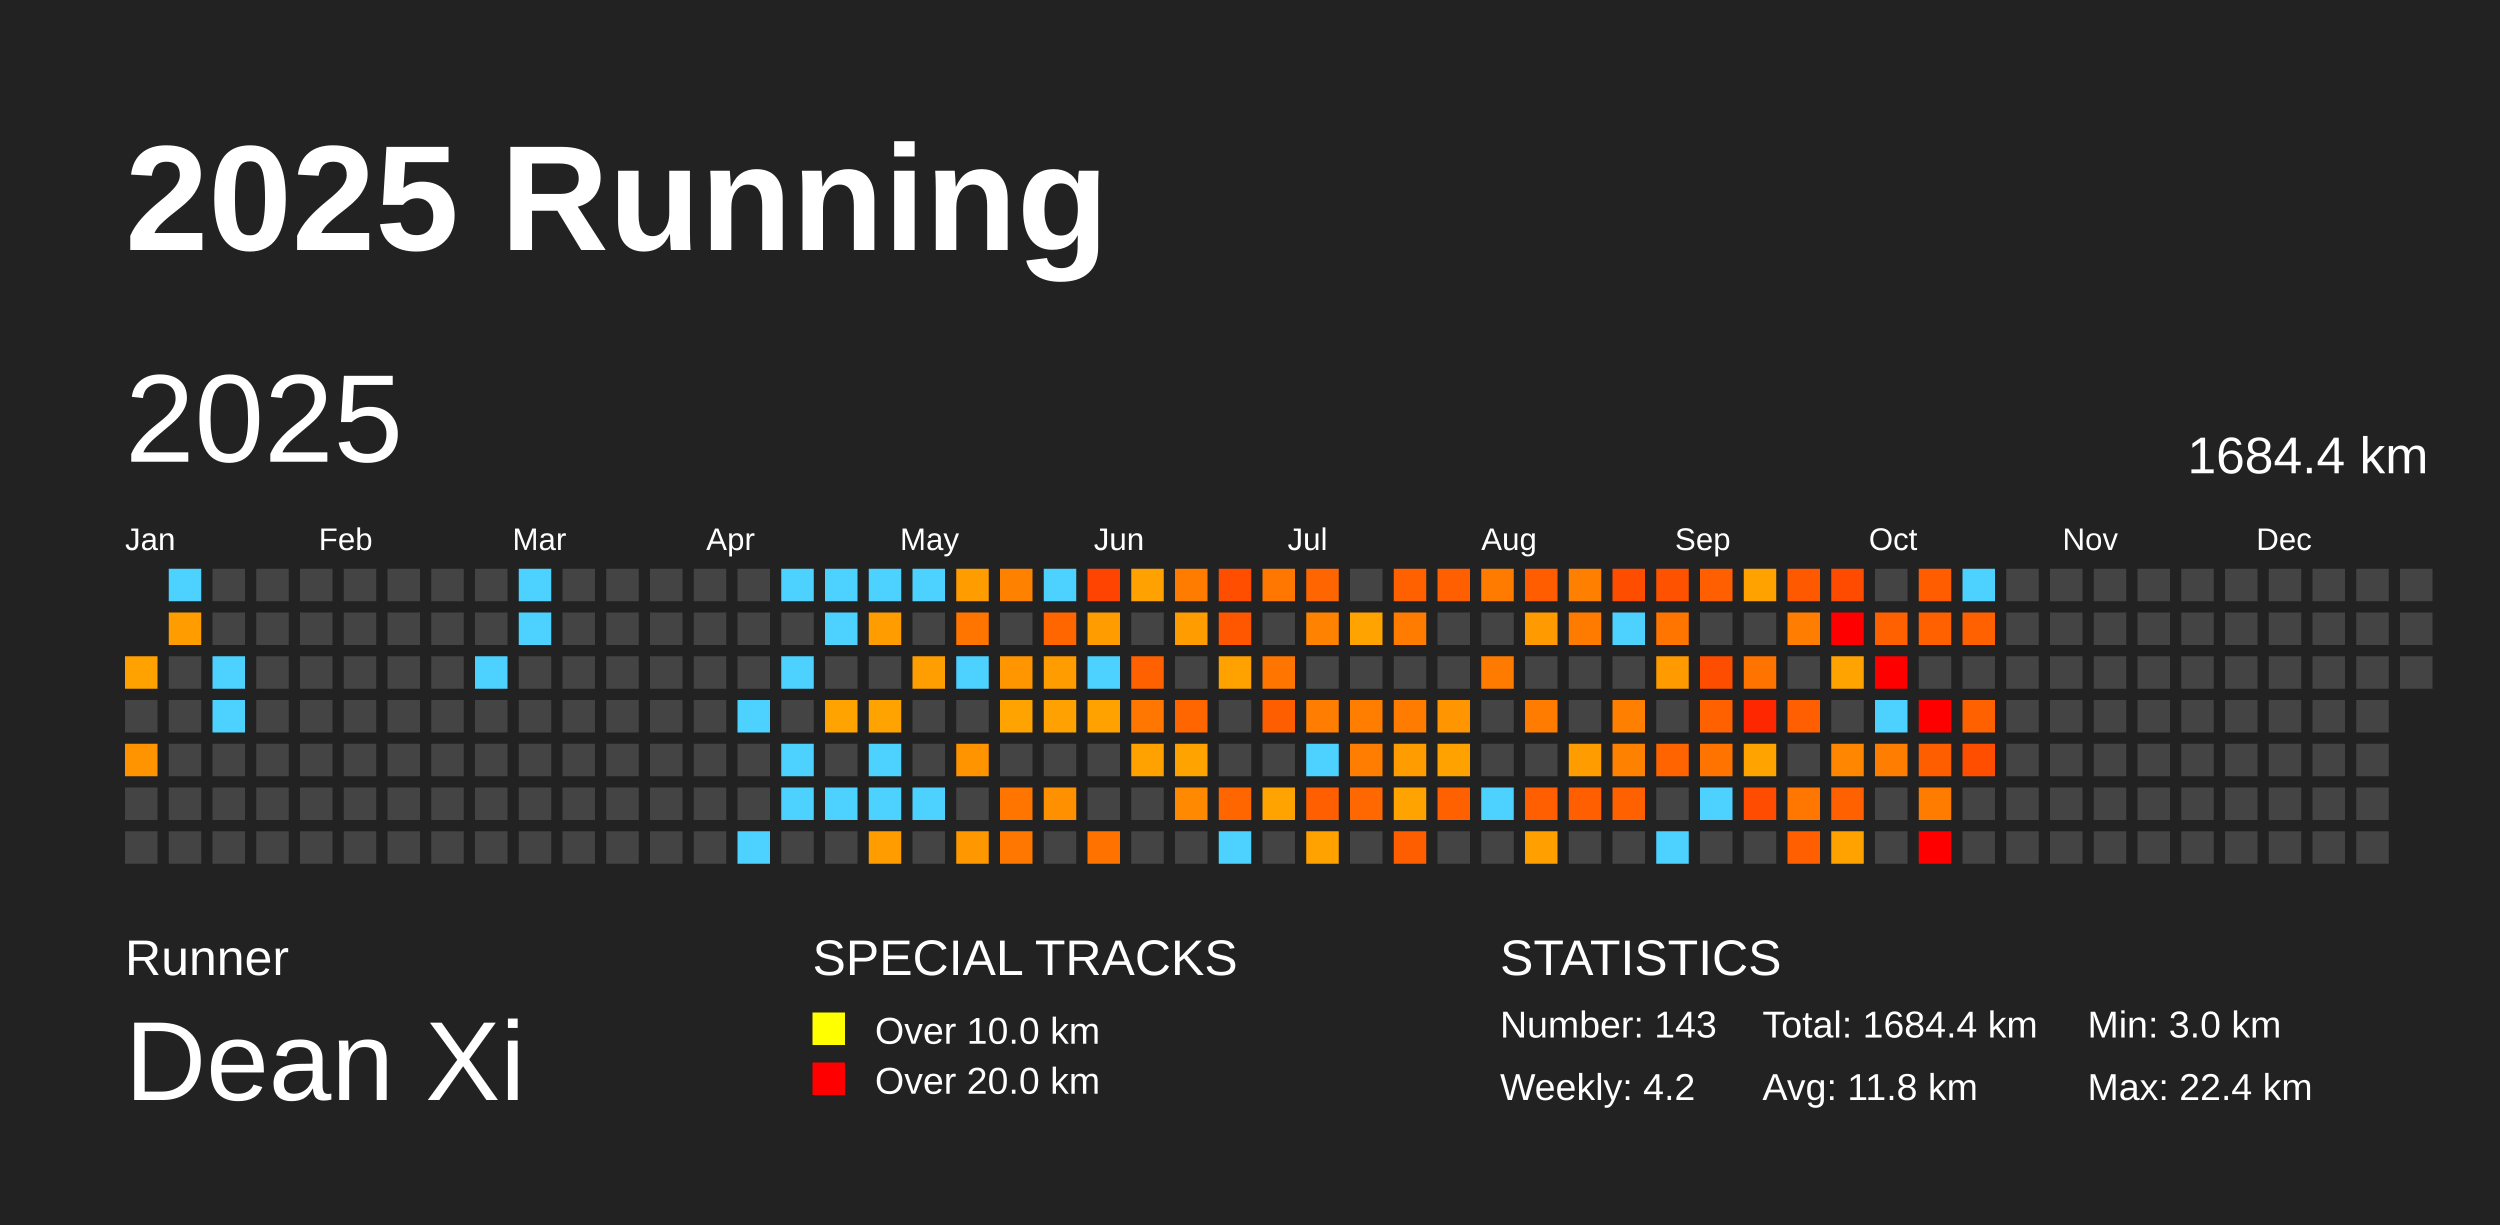
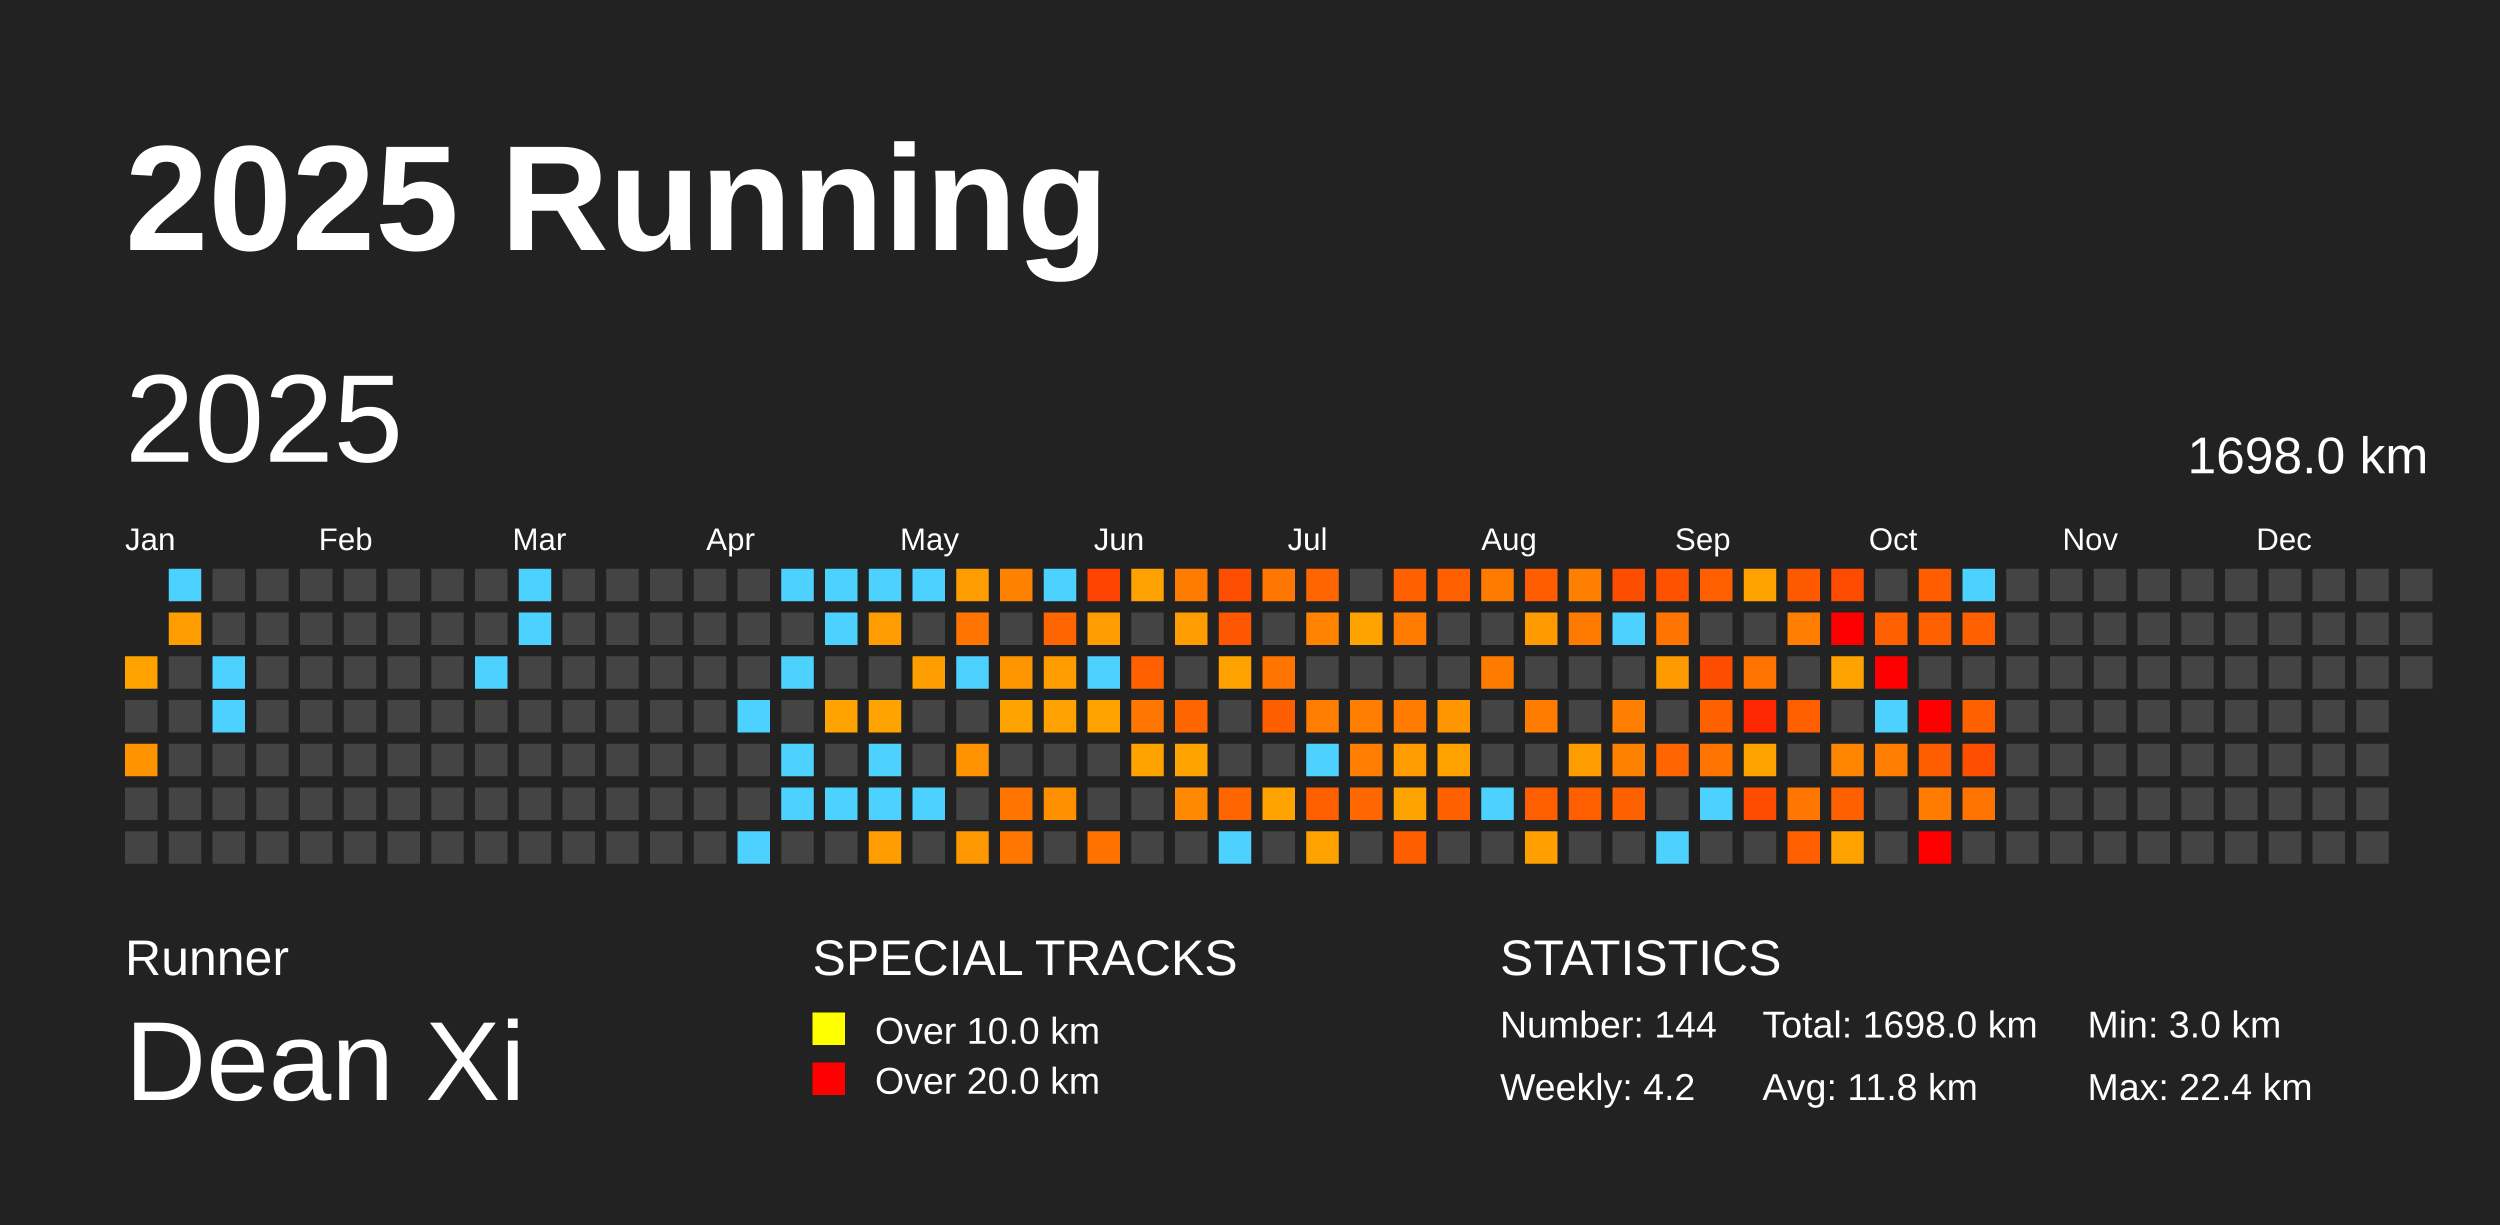
<svg xmlns="http://www.w3.org/2000/svg" baseProfile="full" height="98mm" version="1.1" viewBox="0,0,200,98" width="200mm">
  <defs />
  <rect fill="#222222" height="98" width="200" x="0" y="0" />
  <text fill="#FFFFFF" style="font-size:12px; font-family:Arial; font-weight:bold;" x="10" y="20">2025 Running</text>
  <text fill="#FFFFFF" style="font-size:4px; font-family:Arial" x="10" y="78">Runner</text>
  <text fill="#FFFFFF" style="font-size:9px; font-family:Arial" x="10" y="88">Dean Xi</text>
  <text fill="#FFFFFF" style="font-size:4px; font-family:Arial" x="65" y="78">SPECIAL TRACKS</text>
  <rect fill="yellow" height="2.6" width="2.6" x="65" y="81" />
  <text fill="#FFFFFF" style="font-size:3px; font-family:Arial" x="70" y="83.5">Over 10.0 km</text>
  <rect fill="red" height="2.6" width="2.6" x="65" y="85" />
  <text fill="#FFFFFF" style="font-size:3px; font-family:Arial" x="70" y="87.5">Over 20.0 km</text>
  <text fill="#FFFFFF" style="font-size:4px; font-family:Arial" x="120" y="78">STATISTICS</text>
-   <text fill="#FFFFFF" style="font-size:3px; font-family:Arial" x="120" y="83">Number: 143</text>
+   <text fill="#FFFFFF" style="font-size:3px; font-family:Arial" x="120" y="83">Number: 144</text>
  <text fill="#FFFFFF" style="font-size:3px; font-family:Arial" x="120" y="88">Weekly: 4.2</text>
-   <text fill="#FFFFFF" style="font-size:3px; font-family:Arial" x="141" y="83">Total: 1684.4 km</text>
+   <text fill="#FFFFFF" style="font-size:3px; font-family:Arial" x="141" y="83">Total: 1698.0 km</text>
  <text fill="#FFFFFF" style="font-size:3px; font-family:Arial" x="141" y="88">Avg: 11.8 km</text>
  <text fill="#FFFFFF" style="font-size:3px; font-family:Arial" x="167" y="83">Min: 3.0 km</text>
  <text fill="#FFFFFF" style="font-size:3px; font-family:Arial" x="167" y="88">Max: 22.4 km</text>
  <text dominant-baseline="hanging" fill="#FFFFFF" style="font-size:10.0px; font-family:Arial;" x="10" y="30">2025</text>
-   <text dominant-baseline="hanging" fill="#FFFFFF" style="font-size:4.125px; font-family:Arial;" x="175" y="35">1684.4 km</text>
+   <text dominant-baseline="hanging" fill="#FFFFFF" style="font-size:4.125px; font-family:Arial;" x="175" y="35">1698.0 km</text>
  <text fill="#FFFFFF" style="font-size:2.5px; font-family:Arial" x="10.0" y="44">Jan</text>
  <text fill="#FFFFFF" style="font-size:2.5px; font-family:Arial" x="25.5" y="44">Feb</text>
  <text fill="#FFFFFF" style="font-size:2.5px; font-family:Arial" x="41.0" y="44">Mar</text>
  <text fill="#FFFFFF" style="font-size:2.5px; font-family:Arial" x="56.5" y="44">Apr</text>
  <text fill="#FFFFFF" style="font-size:2.5px; font-family:Arial" x="72.0" y="44">May</text>
  <text fill="#FFFFFF" style="font-size:2.5px; font-family:Arial" x="87.5" y="44">Jun</text>
  <text fill="#FFFFFF" style="font-size:2.5px; font-family:Arial" x="103.0" y="44">Jul</text>
  <text fill="#FFFFFF" style="font-size:2.5px; font-family:Arial" x="118.5" y="44">Aug</text>
  <text fill="#FFFFFF" style="font-size:2.5px; font-family:Arial" x="134.0" y="44">Sep</text>
  <text fill="#FFFFFF" style="font-size:2.5px; font-family:Arial" x="149.5" y="44">Oct</text>
  <text fill="#FFFFFF" style="font-size:2.5px; font-family:Arial" x="165.0" y="44">Nov</text>
  <text fill="#FFFFFF" style="font-size:2.5px; font-family:Arial" x="180.5" y="44">Dec</text>
  <rect fill="#ffa200" height="2.6" width="2.6" x="10.0" y="52.5" />
  <rect fill="#444444" height="2.6" width="2.6" x="10.0" y="56.0" />
  <rect fill="#ff9400" height="2.6" width="2.6" x="10.0" y="59.5" />
  <rect fill="#444444" height="2.6" width="2.6" x="10.0" y="63.0" />
  <rect fill="#444444" height="2.6" width="2.6" x="10.0" y="66.5" />
  <rect fill="#4dd2ff" height="2.6" width="2.6" x="13.5" y="45.5" />
  <rect fill="#ff9d00" height="2.6" width="2.6" x="13.5" y="49.0" />
  <rect fill="#444444" height="2.6" width="2.6" x="13.5" y="52.5" />
  <rect fill="#444444" height="2.6" width="2.6" x="13.5" y="56.0" />
  <rect fill="#444444" height="2.6" width="2.6" x="13.5" y="59.5" />
  <rect fill="#444444" height="2.6" width="2.6" x="13.5" y="63.0" />
  <rect fill="#444444" height="2.6" width="2.6" x="13.5" y="66.5" />
  <rect fill="#444444" height="2.6" width="2.6" x="17.0" y="45.5" />
  <rect fill="#444444" height="2.6" width="2.6" x="17.0" y="49.0" />
  <rect fill="#4dd2ff" height="2.6" width="2.6" x="17.0" y="52.5" />
  <rect fill="#4dd2ff" height="2.6" width="2.6" x="17.0" y="56.0" />
  <rect fill="#444444" height="2.6" width="2.6" x="17.0" y="59.5" />
  <rect fill="#444444" height="2.6" width="2.6" x="17.0" y="63.0" />
  <rect fill="#444444" height="2.6" width="2.6" x="17.0" y="66.5" />
  <rect fill="#444444" height="2.6" width="2.6" x="20.5" y="45.5" />
  <rect fill="#444444" height="2.6" width="2.6" x="20.5" y="49.0" />
  <rect fill="#444444" height="2.6" width="2.6" x="20.5" y="52.5" />
  <rect fill="#444444" height="2.6" width="2.6" x="20.5" y="56.0" />
  <rect fill="#444444" height="2.6" width="2.6" x="20.5" y="59.5" />
  <rect fill="#444444" height="2.6" width="2.6" x="20.5" y="63.0" />
  <rect fill="#444444" height="2.6" width="2.6" x="20.5" y="66.5" />
  <rect fill="#444444" height="2.6" width="2.6" x="24.0" y="45.5" />
  <rect fill="#444444" height="2.6" width="2.6" x="24.0" y="49.0" />
  <rect fill="#444444" height="2.6" width="2.6" x="24.0" y="52.5" />
  <rect fill="#444444" height="2.6" width="2.6" x="24.0" y="56.0" />
  <rect fill="#444444" height="2.6" width="2.6" x="24.0" y="59.5" />
  <rect fill="#444444" height="2.6" width="2.6" x="24.0" y="63.0" />
  <rect fill="#444444" height="2.6" width="2.6" x="24.0" y="66.5" />
  <rect fill="#444444" height="2.6" width="2.6" x="27.5" y="45.5" />
  <rect fill="#444444" height="2.6" width="2.6" x="27.5" y="49.0" />
  <rect fill="#444444" height="2.6" width="2.6" x="27.5" y="52.5" />
  <rect fill="#444444" height="2.6" width="2.6" x="27.5" y="56.0" />
  <rect fill="#444444" height="2.6" width="2.6" x="27.5" y="59.5" />
  <rect fill="#444444" height="2.6" width="2.6" x="27.5" y="63.0" />
  <rect fill="#444444" height="2.6" width="2.6" x="27.5" y="66.5" />
  <rect fill="#444444" height="2.6" width="2.6" x="31.0" y="45.5" />
  <rect fill="#444444" height="2.6" width="2.6" x="31.0" y="49.0" />
  <rect fill="#444444" height="2.6" width="2.6" x="31.0" y="52.5" />
  <rect fill="#444444" height="2.6" width="2.6" x="31.0" y="56.0" />
  <rect fill="#444444" height="2.6" width="2.6" x="31.0" y="59.5" />
  <rect fill="#444444" height="2.6" width="2.6" x="31.0" y="63.0" />
  <rect fill="#444444" height="2.6" width="2.6" x="31.0" y="66.5" />
  <rect fill="#444444" height="2.6" width="2.6" x="34.5" y="45.5" />
  <rect fill="#444444" height="2.6" width="2.6" x="34.5" y="49.0" />
  <rect fill="#444444" height="2.6" width="2.6" x="34.5" y="52.5" />
  <rect fill="#444444" height="2.6" width="2.6" x="34.5" y="56.0" />
  <rect fill="#444444" height="2.6" width="2.6" x="34.5" y="59.5" />
  <rect fill="#444444" height="2.6" width="2.6" x="34.5" y="63.0" />
  <rect fill="#444444" height="2.6" width="2.6" x="34.5" y="66.5" />
  <rect fill="#444444" height="2.6" width="2.6" x="38.0" y="45.5" />
  <rect fill="#444444" height="2.6" width="2.6" x="38.0" y="49.0" />
  <rect fill="#4dd2ff" height="2.6" width="2.6" x="38.0" y="52.5" />
  <rect fill="#444444" height="2.6" width="2.6" x="38.0" y="56.0" />
  <rect fill="#444444" height="2.6" width="2.6" x="38.0" y="59.5" />
  <rect fill="#444444" height="2.6" width="2.6" x="38.0" y="63.0" />
  <rect fill="#444444" height="2.6" width="2.6" x="38.0" y="66.5" />
  <rect fill="#4dd2ff" height="2.6" width="2.6" x="41.5" y="45.5" />
  <rect fill="#4dd2ff" height="2.6" width="2.6" x="41.5" y="49.0" />
  <rect fill="#444444" height="2.6" width="2.6" x="41.5" y="52.5" />
  <rect fill="#444444" height="2.6" width="2.6" x="41.5" y="56.0" />
  <rect fill="#444444" height="2.6" width="2.6" x="41.5" y="59.5" />
  <rect fill="#444444" height="2.6" width="2.6" x="41.5" y="63.0" />
  <rect fill="#444444" height="2.6" width="2.6" x="41.5" y="66.5" />
  <rect fill="#444444" height="2.6" width="2.6" x="45.0" y="45.5" />
  <rect fill="#444444" height="2.6" width="2.6" x="45.0" y="49.0" />
  <rect fill="#444444" height="2.6" width="2.6" x="45.0" y="52.5" />
  <rect fill="#444444" height="2.6" width="2.6" x="45.0" y="56.0" />
  <rect fill="#444444" height="2.6" width="2.6" x="45.0" y="59.5" />
  <rect fill="#444444" height="2.6" width="2.6" x="45.0" y="63.0" />
  <rect fill="#444444" height="2.6" width="2.6" x="45.0" y="66.5" />
  <rect fill="#444444" height="2.6" width="2.6" x="48.5" y="45.5" />
  <rect fill="#444444" height="2.6" width="2.6" x="48.5" y="49.0" />
  <rect fill="#444444" height="2.6" width="2.6" x="48.5" y="52.5" />
  <rect fill="#444444" height="2.6" width="2.6" x="48.5" y="56.0" />
  <rect fill="#444444" height="2.6" width="2.6" x="48.5" y="59.5" />
  <rect fill="#444444" height="2.6" width="2.6" x="48.5" y="63.0" />
  <rect fill="#444444" height="2.6" width="2.6" x="48.5" y="66.5" />
  <rect fill="#444444" height="2.6" width="2.6" x="52.0" y="45.5" />
  <rect fill="#444444" height="2.6" width="2.6" x="52.0" y="49.0" />
  <rect fill="#444444" height="2.6" width="2.6" x="52.0" y="52.5" />
  <rect fill="#444444" height="2.6" width="2.6" x="52.0" y="56.0" />
  <rect fill="#444444" height="2.6" width="2.6" x="52.0" y="59.5" />
  <rect fill="#444444" height="2.6" width="2.6" x="52.0" y="63.0" />
  <rect fill="#444444" height="2.6" width="2.6" x="52.0" y="66.5" />
  <rect fill="#444444" height="2.6" width="2.6" x="55.5" y="45.5" />
  <rect fill="#444444" height="2.6" width="2.6" x="55.5" y="49.0" />
  <rect fill="#444444" height="2.6" width="2.6" x="55.5" y="52.5" />
  <rect fill="#444444" height="2.6" width="2.6" x="55.5" y="56.0" />
  <rect fill="#444444" height="2.6" width="2.6" x="55.5" y="59.5" />
  <rect fill="#444444" height="2.6" width="2.6" x="55.5" y="63.0" />
  <rect fill="#444444" height="2.6" width="2.6" x="55.5" y="66.5" />
  <rect fill="#444444" height="2.6" width="2.6" x="59.0" y="45.5" />
  <rect fill="#444444" height="2.6" width="2.6" x="59.0" y="49.0" />
  <rect fill="#444444" height="2.6" width="2.6" x="59.0" y="52.5" />
  <rect fill="#4dd2ff" height="2.6" width="2.6" x="59.0" y="56.0" />
  <rect fill="#444444" height="2.6" width="2.6" x="59.0" y="59.5" />
  <rect fill="#444444" height="2.6" width="2.6" x="59.0" y="63.0" />
  <rect fill="#4dd2ff" height="2.6" width="2.6" x="59.0" y="66.5" />
  <rect fill="#4dd2ff" height="2.6" width="2.6" x="62.5" y="45.5" />
  <rect fill="#444444" height="2.6" width="2.6" x="62.5" y="49.0" />
  <rect fill="#4dd2ff" height="2.6" width="2.6" x="62.5" y="52.5" />
  <rect fill="#444444" height="2.6" width="2.6" x="62.5" y="56.0" />
  <rect fill="#4dd2ff" height="2.6" width="2.6" x="62.5" y="59.5" />
  <rect fill="#4dd2ff" height="2.6" width="2.6" x="62.5" y="63.0" />
  <rect fill="#444444" height="2.6" width="2.6" x="62.5" y="66.5" />
  <rect fill="#4dd2ff" height="2.6" width="2.6" x="66.0" y="45.5" />
  <rect fill="#4dd2ff" height="2.6" width="2.6" x="66.0" y="49.0" />
  <rect fill="#444444" height="2.6" width="2.6" x="66.0" y="52.5" />
  <rect fill="#ffa300" height="2.6" width="2.6" x="66.0" y="56.0" />
  <rect fill="#444444" height="2.6" width="2.6" x="66.0" y="59.5" />
  <rect fill="#4dd2ff" height="2.6" width="2.6" x="66.0" y="63.0" />
  <rect fill="#444444" height="2.6" width="2.6" x="66.0" y="66.5" />
  <rect fill="#4dd2ff" height="2.6" width="2.6" x="69.5" y="45.5" />
  <rect fill="#ff9c00" height="2.6" width="2.6" x="69.5" y="49.0" />
  <rect fill="#444444" height="2.6" width="2.6" x="69.5" y="52.5" />
  <rect fill="#ffa300" height="2.6" width="2.6" x="69.5" y="56.0" />
  <rect fill="#4dd2ff" height="2.6" width="2.6" x="69.5" y="59.5" />
  <rect fill="#4dd2ff" height="2.6" width="2.6" x="69.5" y="63.0" />
  <rect fill="#ff9d00" height="2.6" width="2.6" x="69.5" y="66.5" />
  <rect fill="#4dd2ff" height="2.6" width="2.6" x="73.0" y="45.5" />
  <rect fill="#444444" height="2.6" width="2.6" x="73.0" y="49.0" />
  <rect fill="#ff9e00" height="2.6" width="2.6" x="73.0" y="52.5" />
  <rect fill="#444444" height="2.6" width="2.6" x="73.0" y="56.0" />
  <rect fill="#444444" height="2.6" width="2.6" x="73.0" y="59.5" />
  <rect fill="#4dd2ff" height="2.6" width="2.6" x="73.0" y="63.0" />
  <rect fill="#444444" height="2.6" width="2.6" x="73.0" y="66.5" />
  <rect fill="#ff9d00" height="2.6" width="2.6" x="76.5" y="45.5" />
  <rect fill="#ff7500" height="2.6" width="2.6" x="76.5" y="49.0" />
  <rect fill="#4dd2ff" height="2.6" width="2.6" x="76.5" y="52.5" />
  <rect fill="#444444" height="2.6" width="2.6" x="76.5" y="56.0" />
  <rect fill="#ff9400" height="2.6" width="2.6" x="76.5" y="59.5" />
  <rect fill="#444444" height="2.6" width="2.6" x="76.5" y="63.0" />
  <rect fill="#ff9800" height="2.6" width="2.6" x="76.5" y="66.5" />
  <rect fill="#ff8100" height="2.6" width="2.6" x="80.0" y="45.5" />
  <rect fill="#444444" height="2.6" width="2.6" x="80.0" y="49.0" />
  <rect fill="#ff9600" height="2.6" width="2.6" x="80.0" y="52.5" />
  <rect fill="#ffa300" height="2.6" width="2.6" x="80.0" y="56.0" />
  <rect fill="#444444" height="2.6" width="2.6" x="80.0" y="59.5" />
  <rect fill="#ff7500" height="2.6" width="2.6" x="80.0" y="63.0" />
  <rect fill="#ff7700" height="2.6" width="2.6" x="80.0" y="66.5" />
  <rect fill="#4dd2ff" height="2.6" width="2.6" x="83.5" y="45.5" />
  <rect fill="#ff6600" height="2.6" width="2.6" x="83.5" y="49.0" />
  <rect fill="#ff9d00" height="2.6" width="2.6" x="83.5" y="52.5" />
  <rect fill="#ffa100" height="2.6" width="2.6" x="83.5" y="56.0" />
  <rect fill="#444444" height="2.6" width="2.6" x="83.5" y="59.5" />
  <rect fill="#ff9000" height="2.6" width="2.6" x="83.5" y="63.0" />
  <rect fill="#444444" height="2.6" width="2.6" x="83.5" y="66.5" />
  <rect fill="#ff4300" height="2.6" width="2.6" x="87.0" y="45.5" />
  <rect fill="#ff9c00" height="2.6" width="2.6" x="87.0" y="49.0" />
  <rect fill="#4dd2ff" height="2.6" width="2.6" x="87.0" y="52.5" />
  <rect fill="#ffa200" height="2.6" width="2.6" x="87.0" y="56.0" />
  <rect fill="#444444" height="2.6" width="2.6" x="87.0" y="59.5" />
  <rect fill="#444444" height="2.6" width="2.6" x="87.0" y="63.0" />
  <rect fill="#ff7200" height="2.6" width="2.6" x="87.0" y="66.5" />
  <rect fill="#ffa100" height="2.6" width="2.6" x="90.5" y="45.5" />
  <rect fill="#444444" height="2.6" width="2.6" x="90.5" y="49.0" />
  <rect fill="#ff6100" height="2.6" width="2.6" x="90.5" y="52.5" />
  <rect fill="#ff7700" height="2.6" width="2.6" x="90.5" y="56.0" />
  <rect fill="#ffa200" height="2.6" width="2.6" x="90.5" y="59.5" />
  <rect fill="#444444" height="2.6" width="2.6" x="90.5" y="63.0" />
  <rect fill="#444444" height="2.6" width="2.6" x="90.5" y="66.5" />
  <rect fill="#ff7c00" height="2.6" width="2.6" x="94.0" y="45.5" />
  <rect fill="#ff9c00" height="2.6" width="2.6" x="94.0" y="49.0" />
  <rect fill="#444444" height="2.6" width="2.6" x="94.0" y="52.5" />
  <rect fill="#ff6600" height="2.6" width="2.6" x="94.0" y="56.0" />
  <rect fill="#ffa300" height="2.6" width="2.6" x="94.0" y="59.5" />
  <rect fill="#ff8900" height="2.6" width="2.6" x="94.0" y="63.0" />
  <rect fill="#444444" height="2.6" width="2.6" x="94.0" y="66.5" />
  <rect fill="#ff4e00" height="2.6" width="2.6" x="97.5" y="45.5" />
  <rect fill="#ff5600" height="2.6" width="2.6" x="97.5" y="49.0" />
  <rect fill="#ffa200" height="2.6" width="2.6" x="97.5" y="52.5" />
  <rect fill="#444444" height="2.6" width="2.6" x="97.5" y="56.0" />
  <rect fill="#444444" height="2.6" width="2.6" x="97.5" y="59.5" />
  <rect fill="#ff6600" height="2.6" width="2.6" x="97.5" y="63.0" />
  <rect fill="#4dd2ff" height="2.6" width="2.6" x="97.5" y="66.5" />
  <rect fill="#ff7600" height="2.6" width="2.6" x="101.0" y="45.5" />
  <rect fill="#444444" height="2.6" width="2.6" x="101.0" y="49.0" />
  <rect fill="#ff7500" height="2.6" width="2.6" x="101.0" y="52.5" />
  <rect fill="#ff5e00" height="2.6" width="2.6" x="101.0" y="56.0" />
  <rect fill="#444444" height="2.6" width="2.6" x="101.0" y="59.5" />
  <rect fill="#ffa300" height="2.6" width="2.6" x="101.0" y="63.0" />
  <rect fill="#444444" height="2.6" width="2.6" x="101.0" y="66.5" />
  <rect fill="#ff6500" height="2.6" width="2.6" x="104.5" y="45.5" />
  <rect fill="#ff8300" height="2.6" width="2.6" x="104.5" y="49.0" />
  <rect fill="#444444" height="2.6" width="2.6" x="104.5" y="52.5" />
  <rect fill="#ff7d00" height="2.6" width="2.6" x="104.5" y="56.0" />
  <rect fill="#4dd2ff" height="2.6" width="2.6" x="104.5" y="59.5" />
  <rect fill="#ff5f00" height="2.6" width="2.6" x="104.5" y="63.0" />
  <rect fill="#ffa200" height="2.6" width="2.6" x="104.5" y="66.5" />
  <rect fill="#444444" height="2.6" width="2.6" x="108.0" y="45.5" />
  <rect fill="#ffa300" height="2.6" width="2.6" x="108.0" y="49.0" />
  <rect fill="#444444" height="2.6" width="2.6" x="108.0" y="52.5" />
  <rect fill="#ff7e00" height="2.6" width="2.6" x="108.0" y="56.0" />
  <rect fill="#ff7d00" height="2.6" width="2.6" x="108.0" y="59.5" />
  <rect fill="#ff6800" height="2.6" width="2.6" x="108.0" y="63.0" />
  <rect fill="#444444" height="2.6" width="2.6" x="108.0" y="66.5" />
  <rect fill="#ff6000" height="2.6" width="2.6" x="111.5" y="45.5" />
  <rect fill="#ff7c00" height="2.6" width="2.6" x="111.5" y="49.0" />
  <rect fill="#444444" height="2.6" width="2.6" x="111.5" y="52.5" />
  <rect fill="#ff7c00" height="2.6" width="2.6" x="111.5" y="56.0" />
  <rect fill="#ff9d00" height="2.6" width="2.6" x="111.5" y="59.5" />
  <rect fill="#ffa300" height="2.6" width="2.6" x="111.5" y="63.0" />
  <rect fill="#ff5e00" height="2.6" width="2.6" x="111.5" y="66.5" />
  <rect fill="#ff5f00" height="2.6" width="2.6" x="115.0" y="45.5" />
  <rect fill="#444444" height="2.6" width="2.6" x="115.0" y="49.0" />
  <rect fill="#444444" height="2.6" width="2.6" x="115.0" y="52.5" />
  <rect fill="#ff9500" height="2.6" width="2.6" x="115.0" y="56.0" />
  <rect fill="#ffa200" height="2.6" width="2.6" x="115.0" y="59.5" />
  <rect fill="#ff6000" height="2.6" width="2.6" x="115.0" y="63.0" />
  <rect fill="#444444" height="2.6" width="2.6" x="115.0" y="66.5" />
  <rect fill="#ff7b00" height="2.6" width="2.6" x="118.5" y="45.5" />
  <rect fill="#444444" height="2.6" width="2.6" x="118.5" y="49.0" />
  <rect fill="#ff7b00" height="2.6" width="2.6" x="118.5" y="52.5" />
  <rect fill="#444444" height="2.6" width="2.6" x="118.5" y="56.0" />
  <rect fill="#444444" height="2.6" width="2.6" x="118.5" y="59.5" />
  <rect fill="#4dd2ff" height="2.6" width="2.6" x="118.5" y="63.0" />
  <rect fill="#444444" height="2.6" width="2.6" x="118.5" y="66.5" />
  <rect fill="#ff5d00" height="2.6" width="2.6" x="122.0" y="45.5" />
  <rect fill="#ff9b00" height="2.6" width="2.6" x="122.0" y="49.0" />
  <rect fill="#444444" height="2.6" width="2.6" x="122.0" y="52.5" />
  <rect fill="#ff7c00" height="2.6" width="2.6" x="122.0" y="56.0" />
  <rect fill="#444444" height="2.6" width="2.6" x="122.0" y="59.5" />
  <rect fill="#ff5f00" height="2.6" width="2.6" x="122.0" y="63.0" />
  <rect fill="#ffa000" height="2.6" width="2.6" x="122.0" y="66.5" />
  <rect fill="#ff7f00" height="2.6" width="2.6" x="125.5" y="45.5" />
  <rect fill="#ff7b00" height="2.6" width="2.6" x="125.5" y="49.0" />
  <rect fill="#444444" height="2.6" width="2.6" x="125.5" y="52.5" />
  <rect fill="#444444" height="2.6" width="2.6" x="125.5" y="56.0" />
  <rect fill="#ff9d00" height="2.6" width="2.6" x="125.5" y="59.5" />
  <rect fill="#ff5f00" height="2.6" width="2.6" x="125.5" y="63.0" />
  <rect fill="#444444" height="2.6" width="2.6" x="125.5" y="66.5" />
  <rect fill="#ff4d00" height="2.6" width="2.6" x="129.0" y="45.5" />
  <rect fill="#4dd2ff" height="2.6" width="2.6" x="129.0" y="49.0" />
  <rect fill="#444444" height="2.6" width="2.6" x="129.0" y="52.5" />
  <rect fill="#ff7f00" height="2.6" width="2.6" x="129.0" y="56.0" />
  <rect fill="#ff8100" height="2.6" width="2.6" x="129.0" y="59.5" />
  <rect fill="#ff6000" height="2.6" width="2.6" x="129.0" y="63.0" />
  <rect fill="#444444" height="2.6" width="2.6" x="129.0" y="66.5" />
  <rect fill="#ff5200" height="2.6" width="2.6" x="132.5" y="45.5" />
  <rect fill="#ff7500" height="2.6" width="2.6" x="132.5" y="49.0" />
  <rect fill="#ff9a00" height="2.6" width="2.6" x="132.5" y="52.5" />
  <rect fill="#444444" height="2.6" width="2.6" x="132.5" y="56.0" />
  <rect fill="#ff6400" height="2.6" width="2.6" x="132.5" y="59.5" />
  <rect fill="#444444" height="2.6" width="2.6" x="132.5" y="63.0" />
  <rect fill="#4dd2ff" height="2.6" width="2.6" x="132.5" y="66.5" />
  <rect fill="#ff5f00" height="2.6" width="2.6" x="136.0" y="45.5" />
  <rect fill="#444444" height="2.6" width="2.6" x="136.0" y="49.0" />
  <rect fill="#ff4d00" height="2.6" width="2.6" x="136.0" y="52.5" />
  <rect fill="#ff6000" height="2.6" width="2.6" x="136.0" y="56.0" />
  <rect fill="#ff7400" height="2.6" width="2.6" x="136.0" y="59.5" />
  <rect fill="#4dd2ff" height="2.6" width="2.6" x="136.0" y="63.0" />
  <rect fill="#444444" height="2.6" width="2.6" x="136.0" y="66.5" />
  <rect fill="#ffa200" height="2.6" width="2.6" x="139.5" y="45.5" />
  <rect fill="#444444" height="2.6" width="2.6" x="139.5" y="49.0" />
  <rect fill="#ff7300" height="2.6" width="2.6" x="139.5" y="52.5" />
  <rect fill="#ff2700" height="2.6" width="2.6" x="139.5" y="56.0" />
  <rect fill="#ffa300" height="2.6" width="2.6" x="139.5" y="59.5" />
  <rect fill="#ff4c00" height="2.6" width="2.6" x="139.5" y="63.0" />
  <rect fill="#444444" height="2.6" width="2.6" x="139.5" y="66.5" />
  <rect fill="#ff5900" height="2.6" width="2.6" x="143.0" y="45.5" />
  <rect fill="#ff7d00" height="2.6" width="2.6" x="143.0" y="49.0" />
  <rect fill="#444444" height="2.6" width="2.6" x="143.0" y="52.5" />
  <rect fill="#ff5f00" height="2.6" width="2.6" x="143.0" y="56.0" />
  <rect fill="#444444" height="2.6" width="2.6" x="143.0" y="59.5" />
  <rect fill="#ff7700" height="2.6" width="2.6" x="143.0" y="63.0" />
  <rect fill="#ff5f00" height="2.6" width="2.6" x="143.0" y="66.5" />
  <rect fill="#ff4b00" height="2.6" width="2.6" x="146.5" y="45.5" />
  <rect fill="red" height="2.6" width="2.6" x="146.5" y="49.0" />
  <rect fill="#ffa300" height="2.6" width="2.6" x="146.5" y="52.5" />
  <rect fill="#444444" height="2.6" width="2.6" x="146.5" y="56.0" />
  <rect fill="#ff8600" height="2.6" width="2.6" x="146.5" y="59.5" />
  <rect fill="#ff6000" height="2.6" width="2.6" x="146.5" y="63.0" />
  <rect fill="#ffa200" height="2.6" width="2.6" x="146.5" y="66.5" />
  <rect fill="#444444" height="2.6" width="2.6" x="150.0" y="45.5" />
  <rect fill="#ff6000" height="2.6" width="2.6" x="150.0" y="49.0" />
  <rect fill="red" height="2.6" width="2.6" x="150.0" y="52.5" />
  <rect fill="#4dd2ff" height="2.6" width="2.6" x="150.0" y="56.0" />
  <rect fill="#ff7d00" height="2.6" width="2.6" x="150.0" y="59.5" />
  <rect fill="#444444" height="2.6" width="2.6" x="150.0" y="63.0" />
  <rect fill="#444444" height="2.6" width="2.6" x="150.0" y="66.5" />
  <rect fill="#ff5d00" height="2.6" width="2.6" x="153.5" y="45.5" />
  <rect fill="#ff6000" height="2.6" width="2.6" x="153.5" y="49.0" />
  <rect fill="#444444" height="2.6" width="2.6" x="153.5" y="52.5" />
  <rect fill="red" height="2.6" width="2.6" x="153.5" y="56.0" />
  <rect fill="#ff5e00" height="2.6" width="2.6" x="153.5" y="59.5" />
  <rect fill="#ff7c00" height="2.6" width="2.6" x="153.5" y="63.0" />
  <rect fill="red" height="2.6" width="2.6" x="153.5" y="66.5" />
  <rect fill="#4dd2ff" height="2.6" width="2.6" x="157.0" y="45.5" />
  <rect fill="#ff6000" height="2.6" width="2.6" x="157.0" y="49.0" />
  <rect fill="#444444" height="2.6" width="2.6" x="157.0" y="52.5" />
  <rect fill="#ff6100" height="2.6" width="2.6" x="157.0" y="56.0" />
  <rect fill="#ff4e00" height="2.6" width="2.6" x="157.0" y="59.5" />
-   <rect fill="#444444" height="2.6" width="2.6" x="157.0" y="63.0" />
+   <rect fill="#ff7400" height="2.6" width="2.6" x="157.0" y="63.0" />
  <rect fill="#444444" height="2.6" width="2.6" x="157.0" y="66.5" />
  <rect fill="#444444" height="2.6" width="2.6" x="160.5" y="45.5" />
  <rect fill="#444444" height="2.6" width="2.6" x="160.5" y="49.0" />
  <rect fill="#444444" height="2.6" width="2.6" x="160.5" y="52.5" />
  <rect fill="#444444" height="2.6" width="2.6" x="160.5" y="56.0" />
  <rect fill="#444444" height="2.6" width="2.6" x="160.5" y="59.5" />
  <rect fill="#444444" height="2.6" width="2.6" x="160.5" y="63.0" />
  <rect fill="#444444" height="2.6" width="2.6" x="160.5" y="66.5" />
  <rect fill="#444444" height="2.6" width="2.6" x="164.0" y="45.5" />
  <rect fill="#444444" height="2.6" width="2.6" x="164.0" y="49.0" />
  <rect fill="#444444" height="2.6" width="2.6" x="164.0" y="52.5" />
  <rect fill="#444444" height="2.6" width="2.6" x="164.0" y="56.0" />
  <rect fill="#444444" height="2.6" width="2.6" x="164.0" y="59.5" />
  <rect fill="#444444" height="2.6" width="2.6" x="164.0" y="63.0" />
  <rect fill="#444444" height="2.6" width="2.6" x="164.0" y="66.5" />
  <rect fill="#444444" height="2.6" width="2.6" x="167.5" y="45.5" />
  <rect fill="#444444" height="2.6" width="2.6" x="167.5" y="49.0" />
  <rect fill="#444444" height="2.6" width="2.6" x="167.5" y="52.5" />
  <rect fill="#444444" height="2.6" width="2.6" x="167.5" y="56.0" />
  <rect fill="#444444" height="2.6" width="2.6" x="167.5" y="59.5" />
  <rect fill="#444444" height="2.6" width="2.6" x="167.5" y="63.0" />
  <rect fill="#444444" height="2.6" width="2.6" x="167.5" y="66.5" />
  <rect fill="#444444" height="2.6" width="2.6" x="171.0" y="45.5" />
  <rect fill="#444444" height="2.6" width="2.6" x="171.0" y="49.0" />
  <rect fill="#444444" height="2.6" width="2.6" x="171.0" y="52.5" />
  <rect fill="#444444" height="2.6" width="2.6" x="171.0" y="56.0" />
  <rect fill="#444444" height="2.6" width="2.6" x="171.0" y="59.5" />
  <rect fill="#444444" height="2.6" width="2.6" x="171.0" y="63.0" />
  <rect fill="#444444" height="2.6" width="2.6" x="171.0" y="66.5" />
  <rect fill="#444444" height="2.6" width="2.6" x="174.5" y="45.5" />
  <rect fill="#444444" height="2.6" width="2.6" x="174.5" y="49.0" />
  <rect fill="#444444" height="2.6" width="2.6" x="174.5" y="52.5" />
  <rect fill="#444444" height="2.6" width="2.6" x="174.5" y="56.0" />
  <rect fill="#444444" height="2.6" width="2.6" x="174.5" y="59.5" />
  <rect fill="#444444" height="2.6" width="2.6" x="174.5" y="63.0" />
  <rect fill="#444444" height="2.6" width="2.6" x="174.5" y="66.5" />
  <rect fill="#444444" height="2.6" width="2.6" x="178.0" y="45.5" />
  <rect fill="#444444" height="2.6" width="2.6" x="178.0" y="49.0" />
  <rect fill="#444444" height="2.6" width="2.6" x="178.0" y="52.5" />
  <rect fill="#444444" height="2.6" width="2.6" x="178.0" y="56.0" />
  <rect fill="#444444" height="2.6" width="2.6" x="178.0" y="59.5" />
  <rect fill="#444444" height="2.6" width="2.6" x="178.0" y="63.0" />
  <rect fill="#444444" height="2.6" width="2.6" x="178.0" y="66.5" />
  <rect fill="#444444" height="2.6" width="2.6" x="181.5" y="45.5" />
  <rect fill="#444444" height="2.6" width="2.6" x="181.5" y="49.0" />
  <rect fill="#444444" height="2.6" width="2.6" x="181.5" y="52.5" />
  <rect fill="#444444" height="2.6" width="2.6" x="181.5" y="56.0" />
  <rect fill="#444444" height="2.6" width="2.6" x="181.5" y="59.5" />
  <rect fill="#444444" height="2.6" width="2.6" x="181.5" y="63.0" />
  <rect fill="#444444" height="2.6" width="2.6" x="181.5" y="66.5" />
  <rect fill="#444444" height="2.6" width="2.6" x="185.0" y="45.5" />
  <rect fill="#444444" height="2.6" width="2.6" x="185.0" y="49.0" />
  <rect fill="#444444" height="2.6" width="2.6" x="185.0" y="52.5" />
  <rect fill="#444444" height="2.6" width="2.6" x="185.0" y="56.0" />
  <rect fill="#444444" height="2.6" width="2.6" x="185.0" y="59.5" />
  <rect fill="#444444" height="2.6" width="2.6" x="185.0" y="63.0" />
  <rect fill="#444444" height="2.6" width="2.6" x="185.0" y="66.5" />
  <rect fill="#444444" height="2.6" width="2.6" x="188.5" y="45.5" />
  <rect fill="#444444" height="2.6" width="2.6" x="188.5" y="49.0" />
  <rect fill="#444444" height="2.6" width="2.6" x="188.5" y="52.5" />
  <rect fill="#444444" height="2.6" width="2.6" x="188.5" y="56.0" />
  <rect fill="#444444" height="2.6" width="2.6" x="188.5" y="59.5" />
  <rect fill="#444444" height="2.6" width="2.6" x="188.5" y="63.0" />
  <rect fill="#444444" height="2.6" width="2.6" x="188.5" y="66.5" />
  <rect fill="#444444" height="2.6" width="2.6" x="192.0" y="45.5" />
  <rect fill="#444444" height="2.6" width="2.6" x="192.0" y="49.0" />
  <rect fill="#444444" height="2.6" width="2.6" x="192.0" y="52.5" />
</svg>
